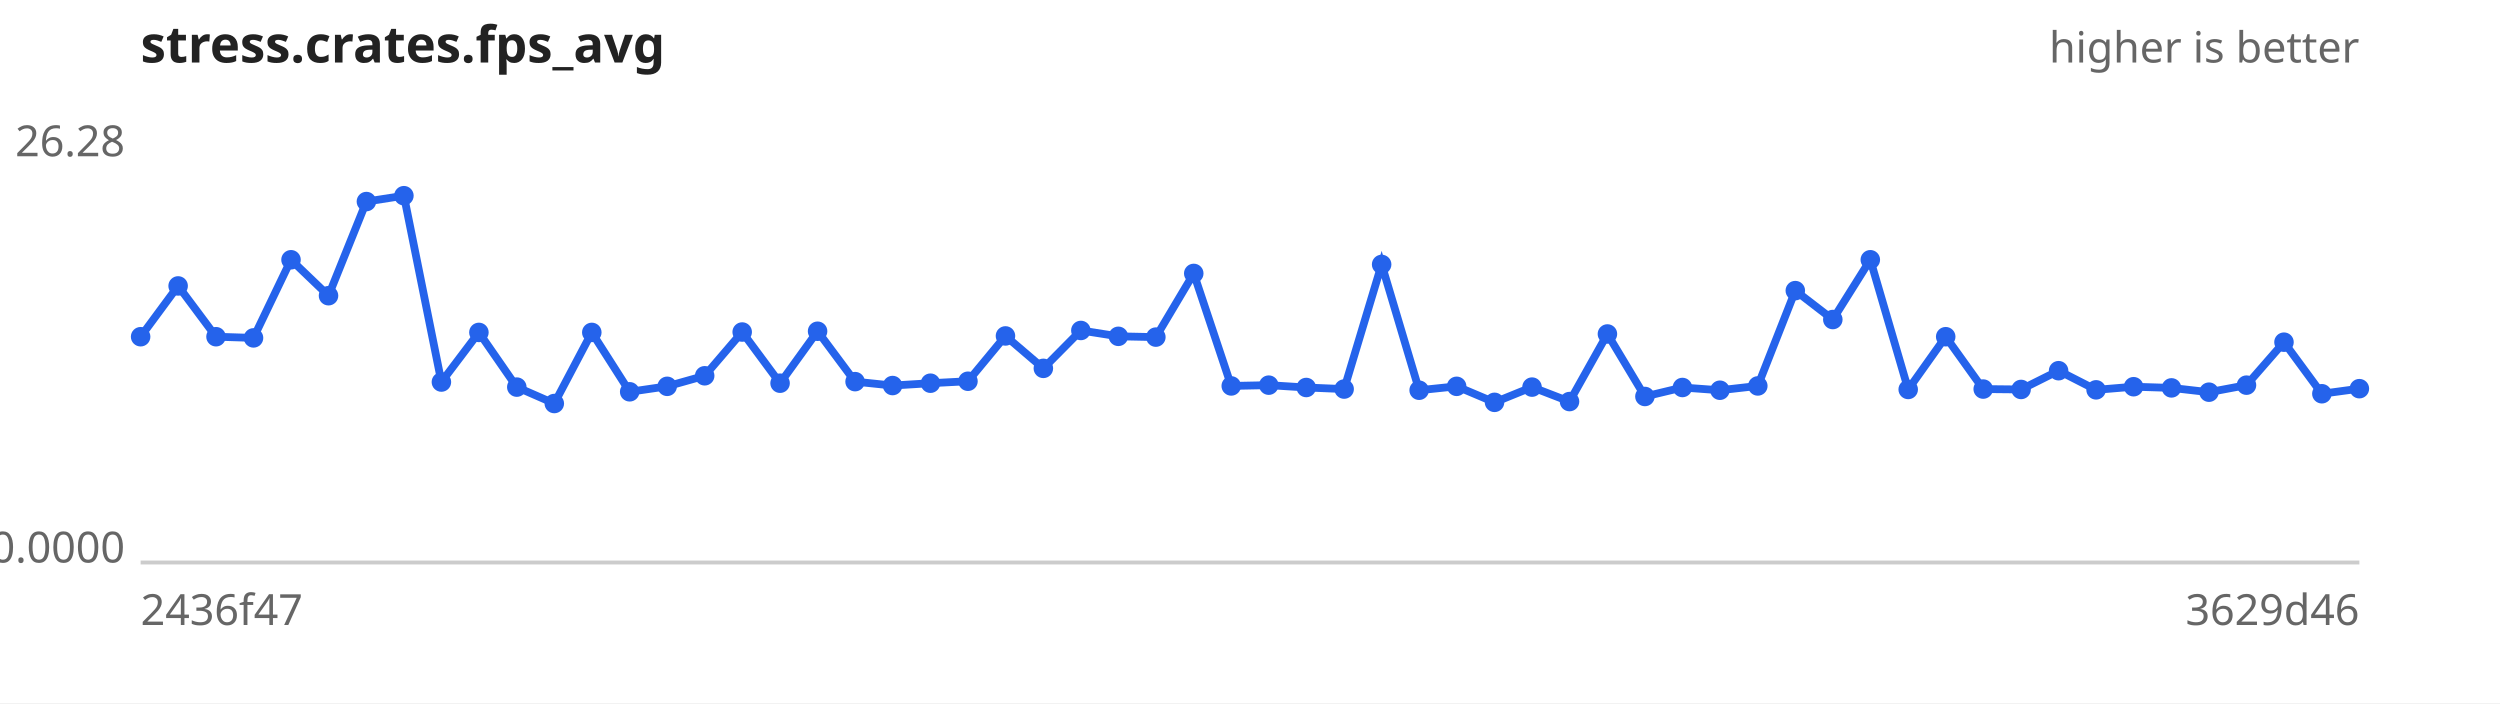
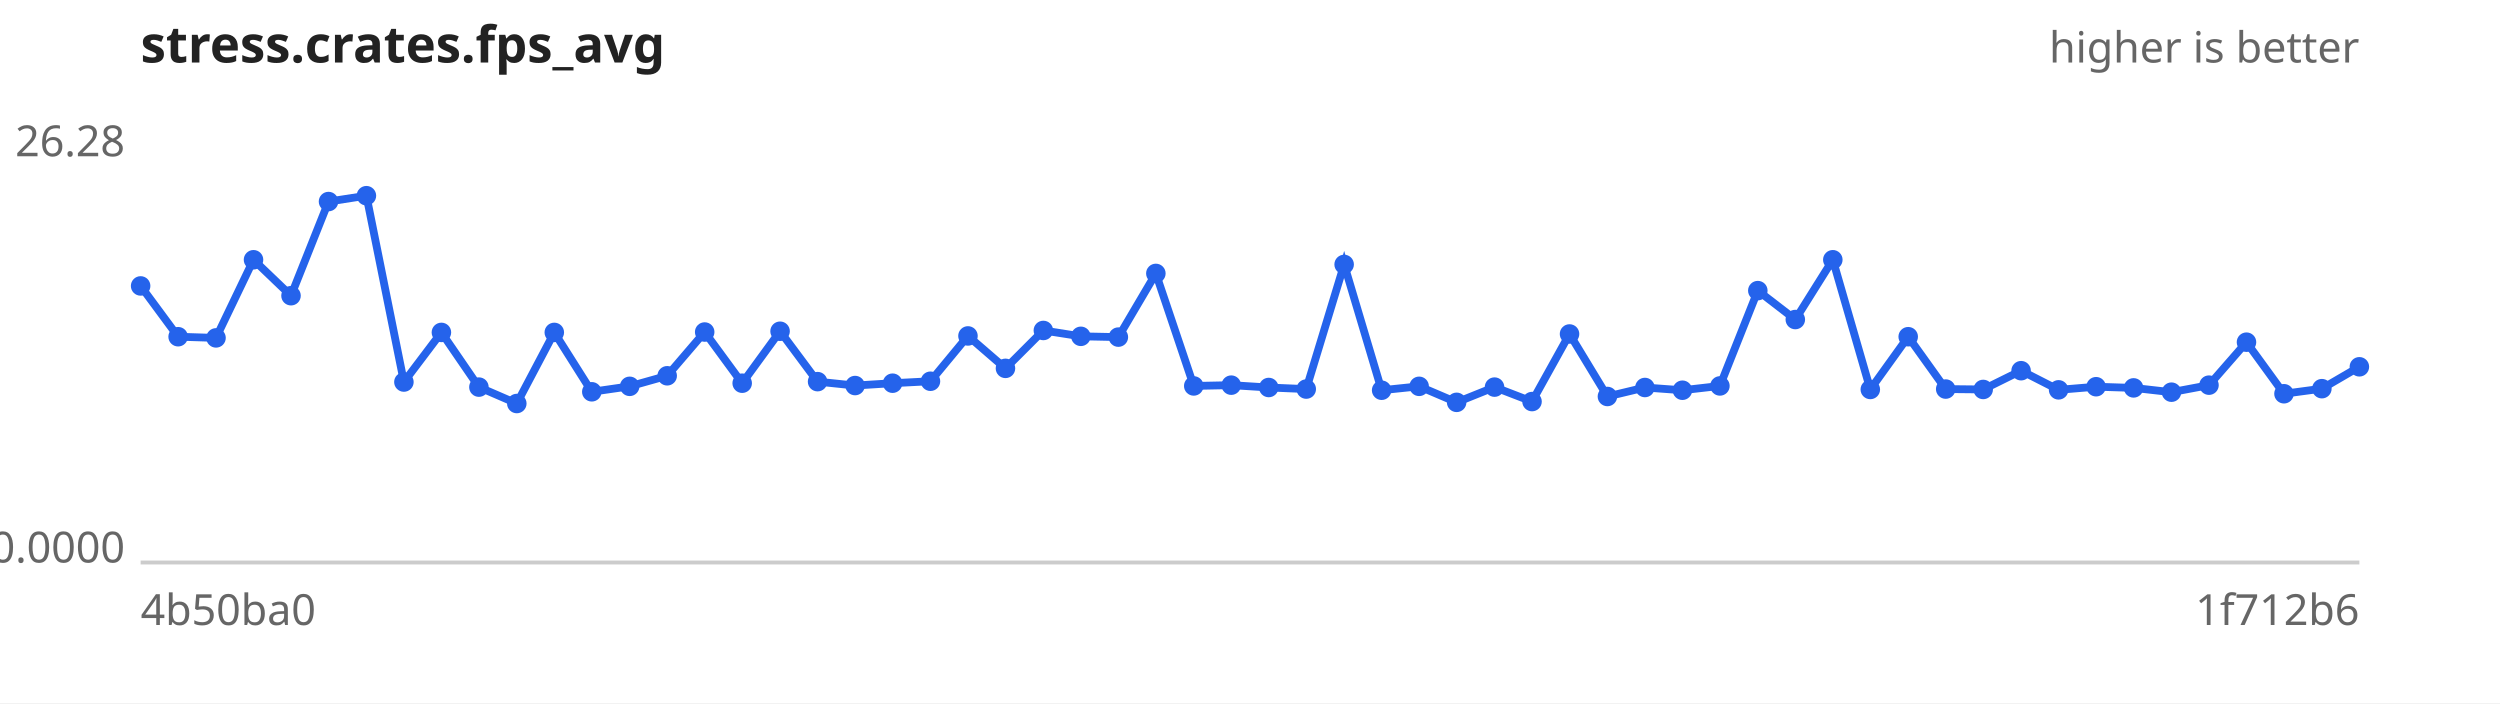
<svg xmlns="http://www.w3.org/2000/svg" width="640" height="180" viewBox="0 0 640 180" font-family="sans-serif" font-size="11">
  <rect width="640" height="180" fill="#ffffff" />
  <text x="36" y="16" font-size="13" font-weight="bold" fill="#222">stress.crates.fps_avg</text>
  <text x="604" y="16" text-anchor="end" fill="#666">higher is better</text>
  <line x1="36" y1="144" x2="604" y2="144" stroke="#ccc" />
  <text x="32" y="40.0" text-anchor="end" fill="#666">26.28</text>
  <text x="32" y="144.0" text-anchor="end" fill="#666">0.0000</text>
-   <text x="36" y="160" fill="#666">2436f47</text>
-   <text x="604" y="160" text-anchor="end" fill="#666">3629d46</text>
-   <path d="M36.0,86.2 L45.6,73.2 L55.3,86.2 L64.9,86.5 L74.5,66.5 L84.1,75.7 L93.8,51.6 L103.4,50.1 L113.0,97.8 L122.6,85.1 L132.3,99.1 L141.9,103.3 L151.5,85.1 L161.2,100.3 L170.8,98.9 L180.4,96.2 L190.0,85.0 L199.7,98.1 L209.3,84.8 L218.9,97.7 L228.5,98.7 L238.2,98.1 L247.8,97.6 L257.4,86.0 L267.1,94.3 L276.7,84.6 L286.3,86.1 L295.9,86.3 L305.6,70.0 L315.2,98.8 L324.8,98.6 L334.4,99.2 L344.1,99.6 L353.7,67.7 L363.3,99.9 L372.9,98.9 L382.6,103.0 L392.2,99.1 L401.8,102.8 L411.5,85.5 L421.1,101.5 L430.7,99.2 L440.3,99.9 L450.0,98.8 L459.6,74.4 L469.2,81.8 L478.8,66.5 L488.5,99.7 L498.1,86.2 L507.7,99.6 L517.4,99.7 L527.0,94.9 L536.6,99.8 L546.2,99.0 L555.9,99.3 L565.5,100.4 L575.1,98.6 L584.7,87.6 L594.4,100.8 L604.0,99.5" fill="none" stroke="#2563eb" stroke-width="2" />
+   <text x="36" y="160" fill="#666">4b50ba0</text>
+   <text x="604" y="160" text-anchor="end" fill="#666">1f712b6</text>
+   <path d="M36.0,73.2 L45.6,86.2 L55.3,86.5 L64.9,66.5 L74.5,75.7 L84.1,51.6 L93.8,50.1 L103.4,97.8 L113.0,85.1 L122.6,99.1 L132.3,103.3 L141.9,85.1 L151.5,100.3 L161.2,98.9 L170.8,96.2 L180.4,85.0 L190.0,98.1 L199.7,84.8 L209.3,97.7 L218.9,98.7 L228.5,98.1 L238.2,97.6 L247.8,86.0 L257.4,94.3 L267.1,84.6 L276.7,86.1 L286.3,86.3 L295.9,70.0 L305.6,98.8 L315.2,98.6 L324.8,99.2 L334.4,99.6 L344.1,67.7 L353.7,99.9 L363.3,98.9 L372.9,103.0 L382.6,99.1 L392.2,102.8 L401.8,85.5 L411.5,101.5 L421.1,99.2 L430.7,99.9 L440.3,98.8 L450.0,74.4 L459.6,81.8 L469.2,66.5 L478.8,99.7 L488.5,86.2 L498.1,99.6 L507.7,99.7 L517.4,94.9 L527.0,99.8 L536.6,99.0 L546.2,99.3 L555.9,100.4 L565.5,98.6 L575.1,87.6 L584.7,100.8 L594.4,99.5 L604.0,93.9" fill="none" stroke="#2563eb" stroke-width="2" />
  <g fill="#2563eb">
-     <circle cx="36.0" cy="86.2" r="2.5" />
-     <circle cx="45.6" cy="73.2" r="2.5" />
-     <circle cx="55.3" cy="86.2" r="2.5" />
-     <circle cx="64.9" cy="86.5" r="2.5" />
-     <circle cx="74.5" cy="66.5" r="2.5" />
-     <circle cx="84.1" cy="75.7" r="2.5" />
-     <circle cx="93.8" cy="51.6" r="2.5" />
-     <circle cx="103.4" cy="50.1" r="2.5" />
-     <circle cx="113.0" cy="97.8" r="2.5" />
-     <circle cx="122.6" cy="85.1" r="2.5" />
-     <circle cx="132.3" cy="99.1" r="2.5" />
-     <circle cx="141.9" cy="103.3" r="2.5" />
-     <circle cx="151.5" cy="85.1" r="2.5" />
-     <circle cx="161.2" cy="100.3" r="2.5" />
-     <circle cx="170.8" cy="98.9" r="2.5" />
-     <circle cx="180.4" cy="96.2" r="2.5" />
-     <circle cx="190.0" cy="85.0" r="2.5" />
-     <circle cx="199.7" cy="98.1" r="2.5" />
-     <circle cx="209.3" cy="84.8" r="2.5" />
-     <circle cx="218.9" cy="97.7" r="2.5" />
-     <circle cx="228.5" cy="98.7" r="2.5" />
-     <circle cx="238.2" cy="98.1" r="2.5" />
-     <circle cx="247.8" cy="97.6" r="2.5" />
-     <circle cx="257.4" cy="86.0" r="2.5" />
-     <circle cx="267.1" cy="94.3" r="2.5" />
-     <circle cx="276.7" cy="84.6" r="2.5" />
-     <circle cx="286.3" cy="86.1" r="2.5" />
-     <circle cx="295.9" cy="86.3" r="2.5" />
-     <circle cx="305.6" cy="70.0" r="2.5" />
-     <circle cx="315.2" cy="98.8" r="2.5" />
-     <circle cx="324.8" cy="98.6" r="2.5" />
-     <circle cx="334.4" cy="99.2" r="2.5" />
-     <circle cx="344.1" cy="99.6" r="2.5" />
-     <circle cx="353.7" cy="67.7" r="2.5" />
-     <circle cx="363.3" cy="99.9" r="2.5" />
-     <circle cx="372.9" cy="98.9" r="2.5" />
-     <circle cx="382.6" cy="103.0" r="2.5" />
-     <circle cx="392.2" cy="99.1" r="2.5" />
-     <circle cx="401.8" cy="102.8" r="2.5" />
-     <circle cx="411.5" cy="85.5" r="2.5" />
-     <circle cx="421.1" cy="101.5" r="2.5" />
-     <circle cx="430.7" cy="99.2" r="2.5" />
-     <circle cx="440.3" cy="99.9" r="2.5" />
-     <circle cx="450.0" cy="98.8" r="2.5" />
-     <circle cx="459.6" cy="74.4" r="2.5" />
-     <circle cx="469.2" cy="81.8" r="2.5" />
-     <circle cx="478.8" cy="66.5" r="2.5" />
-     <circle cx="488.5" cy="99.7" r="2.5" />
-     <circle cx="498.1" cy="86.2" r="2.5" />
-     <circle cx="507.7" cy="99.6" r="2.5" />
-     <circle cx="517.4" cy="99.7" r="2.5" />
-     <circle cx="527.0" cy="94.9" r="2.5" />
-     <circle cx="536.6" cy="99.8" r="2.5" />
-     <circle cx="546.2" cy="99.0" r="2.5" />
-     <circle cx="555.9" cy="99.3" r="2.5" />
-     <circle cx="565.5" cy="100.4" r="2.5" />
-     <circle cx="575.1" cy="98.6" r="2.5" />
-     <circle cx="584.7" cy="87.6" r="2.5" />
-     <circle cx="594.4" cy="100.8" r="2.5" />
-     <circle cx="604.0" cy="99.5" r="2.5" />
+     <circle cx="36.0" cy="73.2" r="2.5" />
+     <circle cx="45.6" cy="86.2" r="2.5" />
+     <circle cx="55.3" cy="86.5" r="2.5" />
+     <circle cx="64.9" cy="66.5" r="2.5" />
+     <circle cx="74.5" cy="75.7" r="2.5" />
+     <circle cx="84.1" cy="51.6" r="2.5" />
+     <circle cx="93.8" cy="50.1" r="2.5" />
+     <circle cx="103.4" cy="97.8" r="2.5" />
+     <circle cx="113.0" cy="85.1" r="2.5" />
+     <circle cx="122.6" cy="99.1" r="2.5" />
+     <circle cx="132.3" cy="103.3" r="2.5" />
+     <circle cx="141.9" cy="85.1" r="2.5" />
+     <circle cx="151.5" cy="100.3" r="2.5" />
+     <circle cx="161.2" cy="98.9" r="2.5" />
+     <circle cx="170.8" cy="96.2" r="2.5" />
+     <circle cx="180.4" cy="85.0" r="2.5" />
+     <circle cx="190.0" cy="98.1" r="2.5" />
+     <circle cx="199.7" cy="84.8" r="2.5" />
+     <circle cx="209.3" cy="97.7" r="2.5" />
+     <circle cx="218.9" cy="98.7" r="2.5" />
+     <circle cx="228.5" cy="98.1" r="2.5" />
+     <circle cx="238.2" cy="97.6" r="2.5" />
+     <circle cx="247.8" cy="86.0" r="2.5" />
+     <circle cx="257.4" cy="94.3" r="2.5" />
+     <circle cx="267.1" cy="84.6" r="2.5" />
+     <circle cx="276.7" cy="86.1" r="2.5" />
+     <circle cx="286.3" cy="86.3" r="2.5" />
+     <circle cx="295.9" cy="70.0" r="2.5" />
+     <circle cx="305.6" cy="98.8" r="2.5" />
+     <circle cx="315.2" cy="98.6" r="2.5" />
+     <circle cx="324.8" cy="99.2" r="2.5" />
+     <circle cx="334.4" cy="99.6" r="2.5" />
+     <circle cx="344.1" cy="67.7" r="2.5" />
+     <circle cx="353.7" cy="99.9" r="2.5" />
+     <circle cx="363.3" cy="98.9" r="2.5" />
+     <circle cx="372.9" cy="103.0" r="2.5" />
+     <circle cx="382.6" cy="99.1" r="2.5" />
+     <circle cx="392.2" cy="102.8" r="2.5" />
+     <circle cx="401.8" cy="85.5" r="2.5" />
+     <circle cx="411.5" cy="101.5" r="2.5" />
+     <circle cx="421.1" cy="99.2" r="2.5" />
+     <circle cx="430.7" cy="99.9" r="2.5" />
+     <circle cx="440.3" cy="98.8" r="2.5" />
+     <circle cx="450.0" cy="74.4" r="2.5" />
+     <circle cx="459.6" cy="81.8" r="2.5" />
+     <circle cx="469.2" cy="66.5" r="2.5" />
+     <circle cx="478.8" cy="99.7" r="2.5" />
+     <circle cx="488.5" cy="86.2" r="2.5" />
+     <circle cx="498.1" cy="99.6" r="2.5" />
+     <circle cx="507.7" cy="99.7" r="2.5" />
+     <circle cx="517.4" cy="94.9" r="2.5" />
+     <circle cx="527.0" cy="99.8" r="2.5" />
+     <circle cx="536.6" cy="99.0" r="2.5" />
+     <circle cx="546.2" cy="99.3" r="2.5" />
+     <circle cx="555.9" cy="100.4" r="2.5" />
+     <circle cx="565.5" cy="98.6" r="2.5" />
+     <circle cx="575.1" cy="87.6" r="2.5" />
+     <circle cx="584.7" cy="100.8" r="2.5" />
+     <circle cx="594.4" cy="99.5" r="2.5" />
+     <circle cx="604.0" cy="93.9" r="2.5" />
  </g>
</svg>
